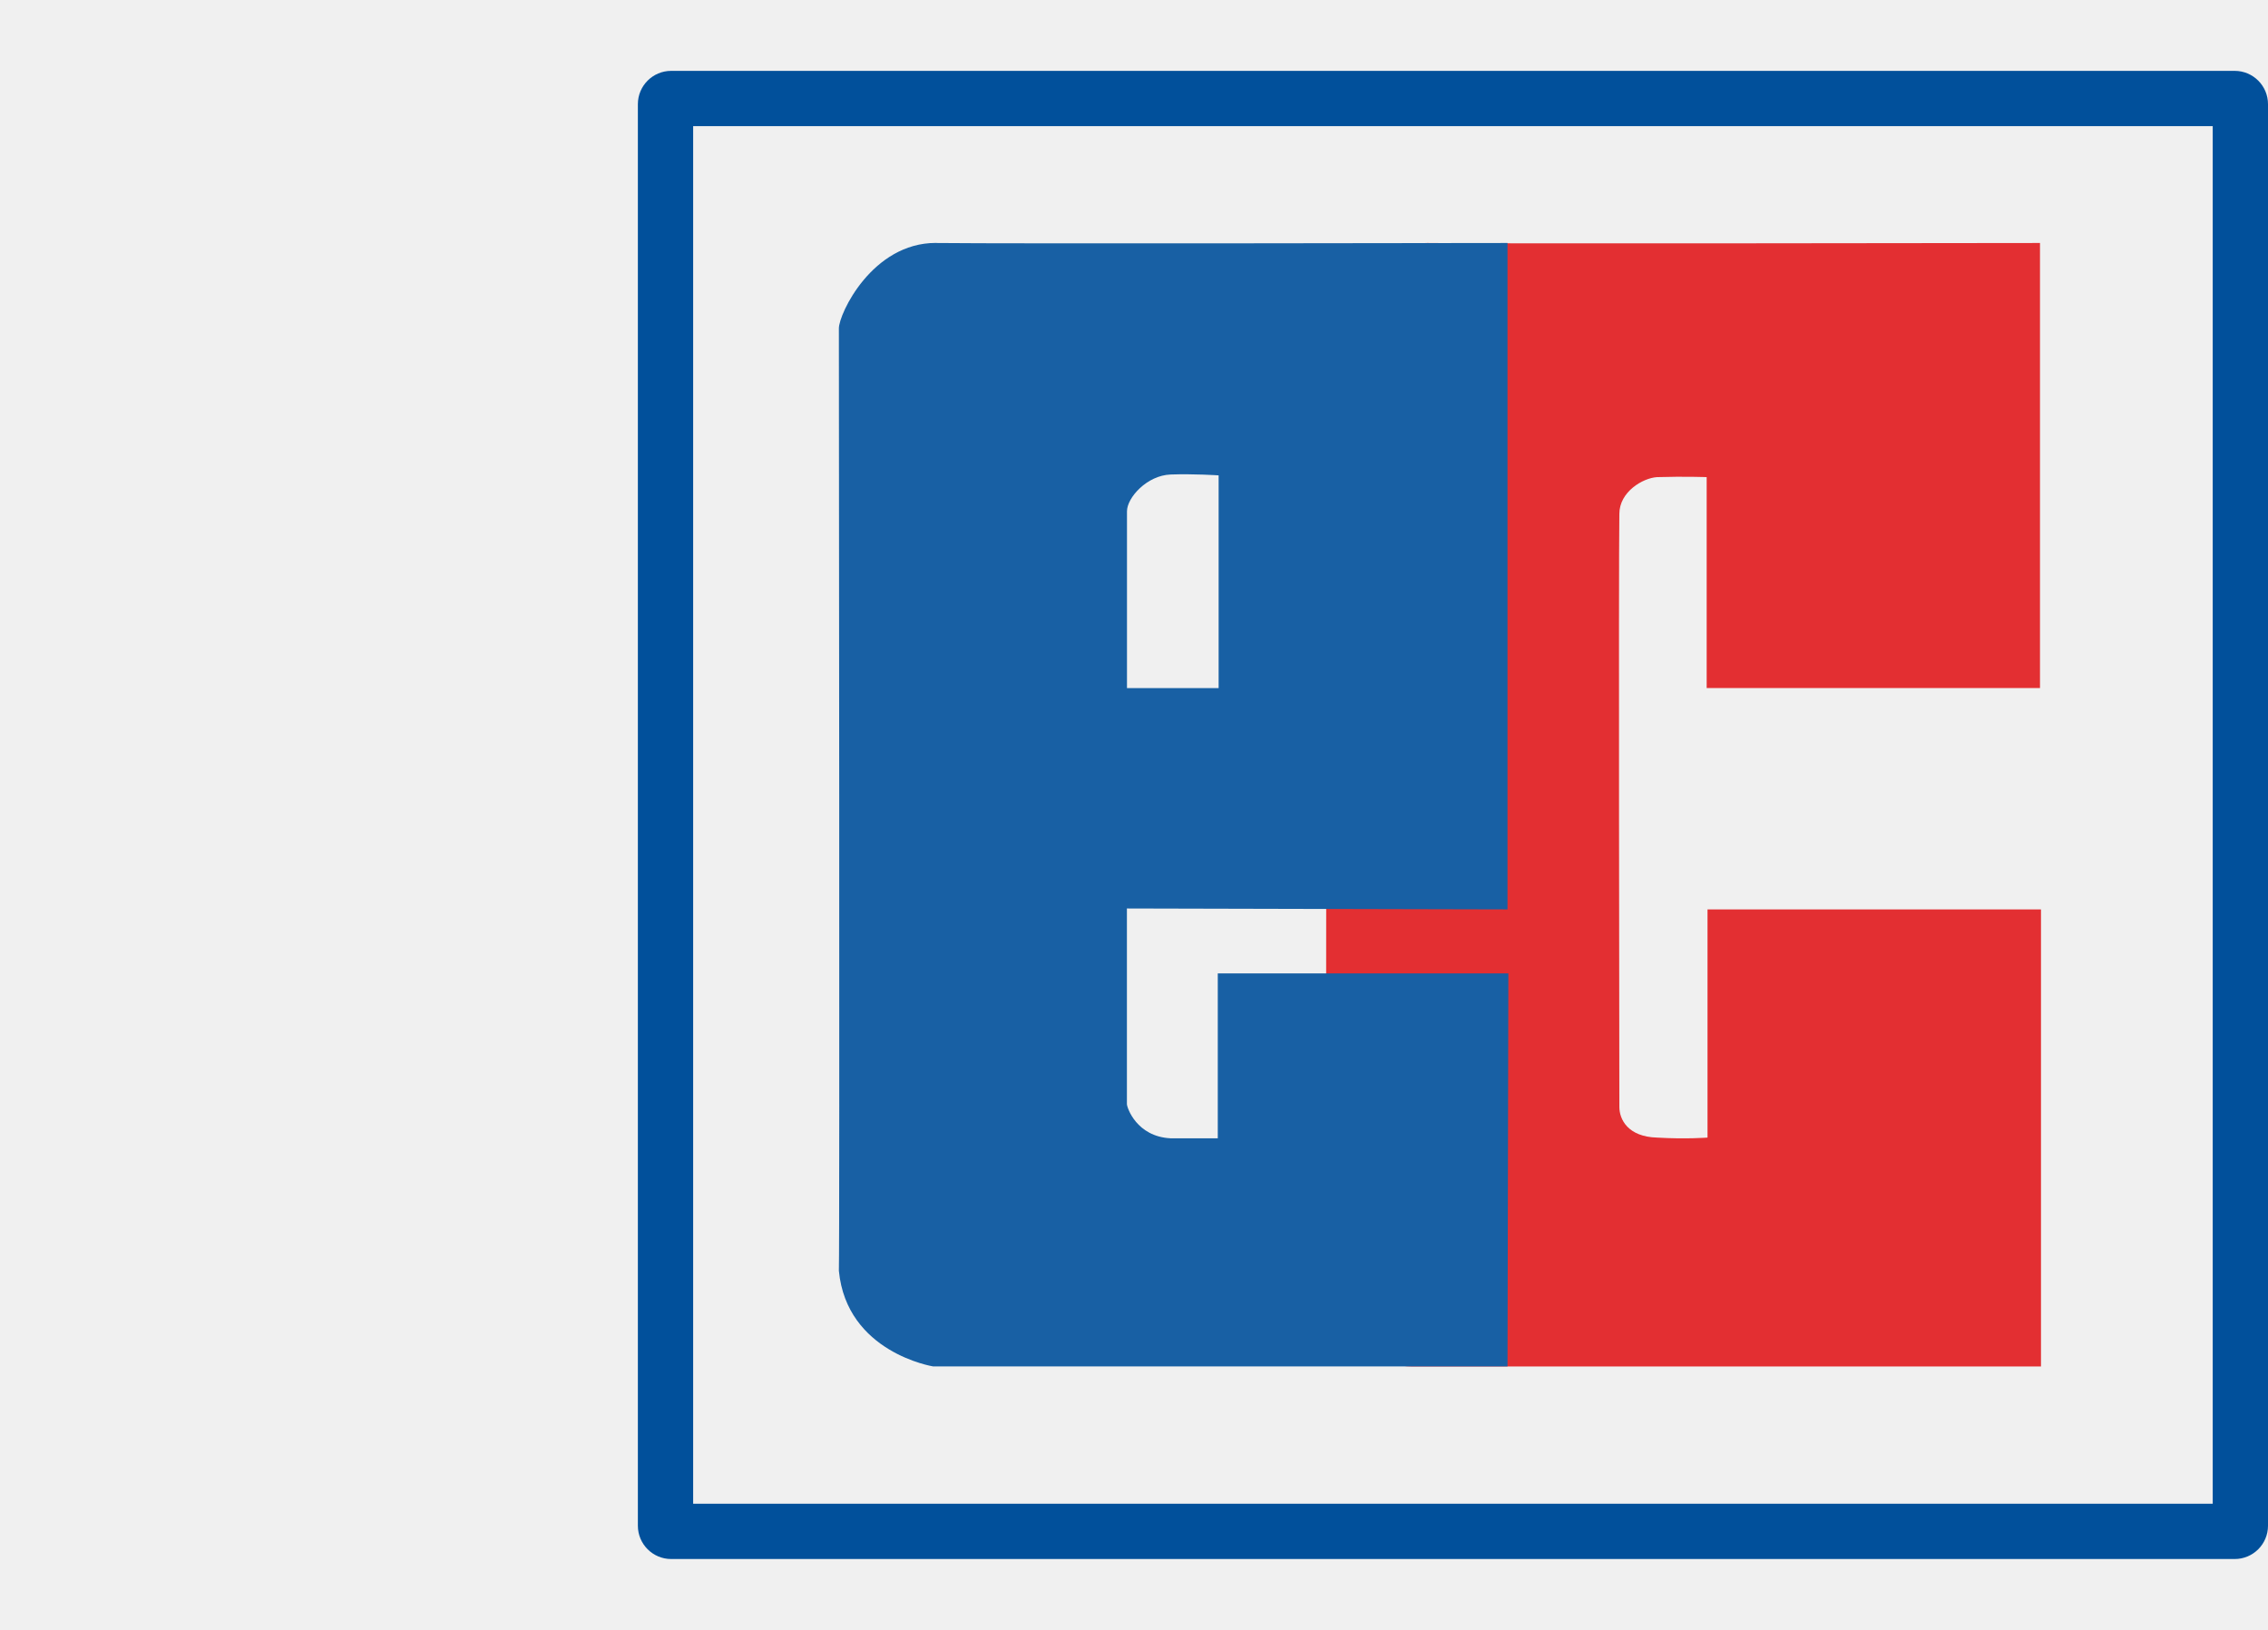
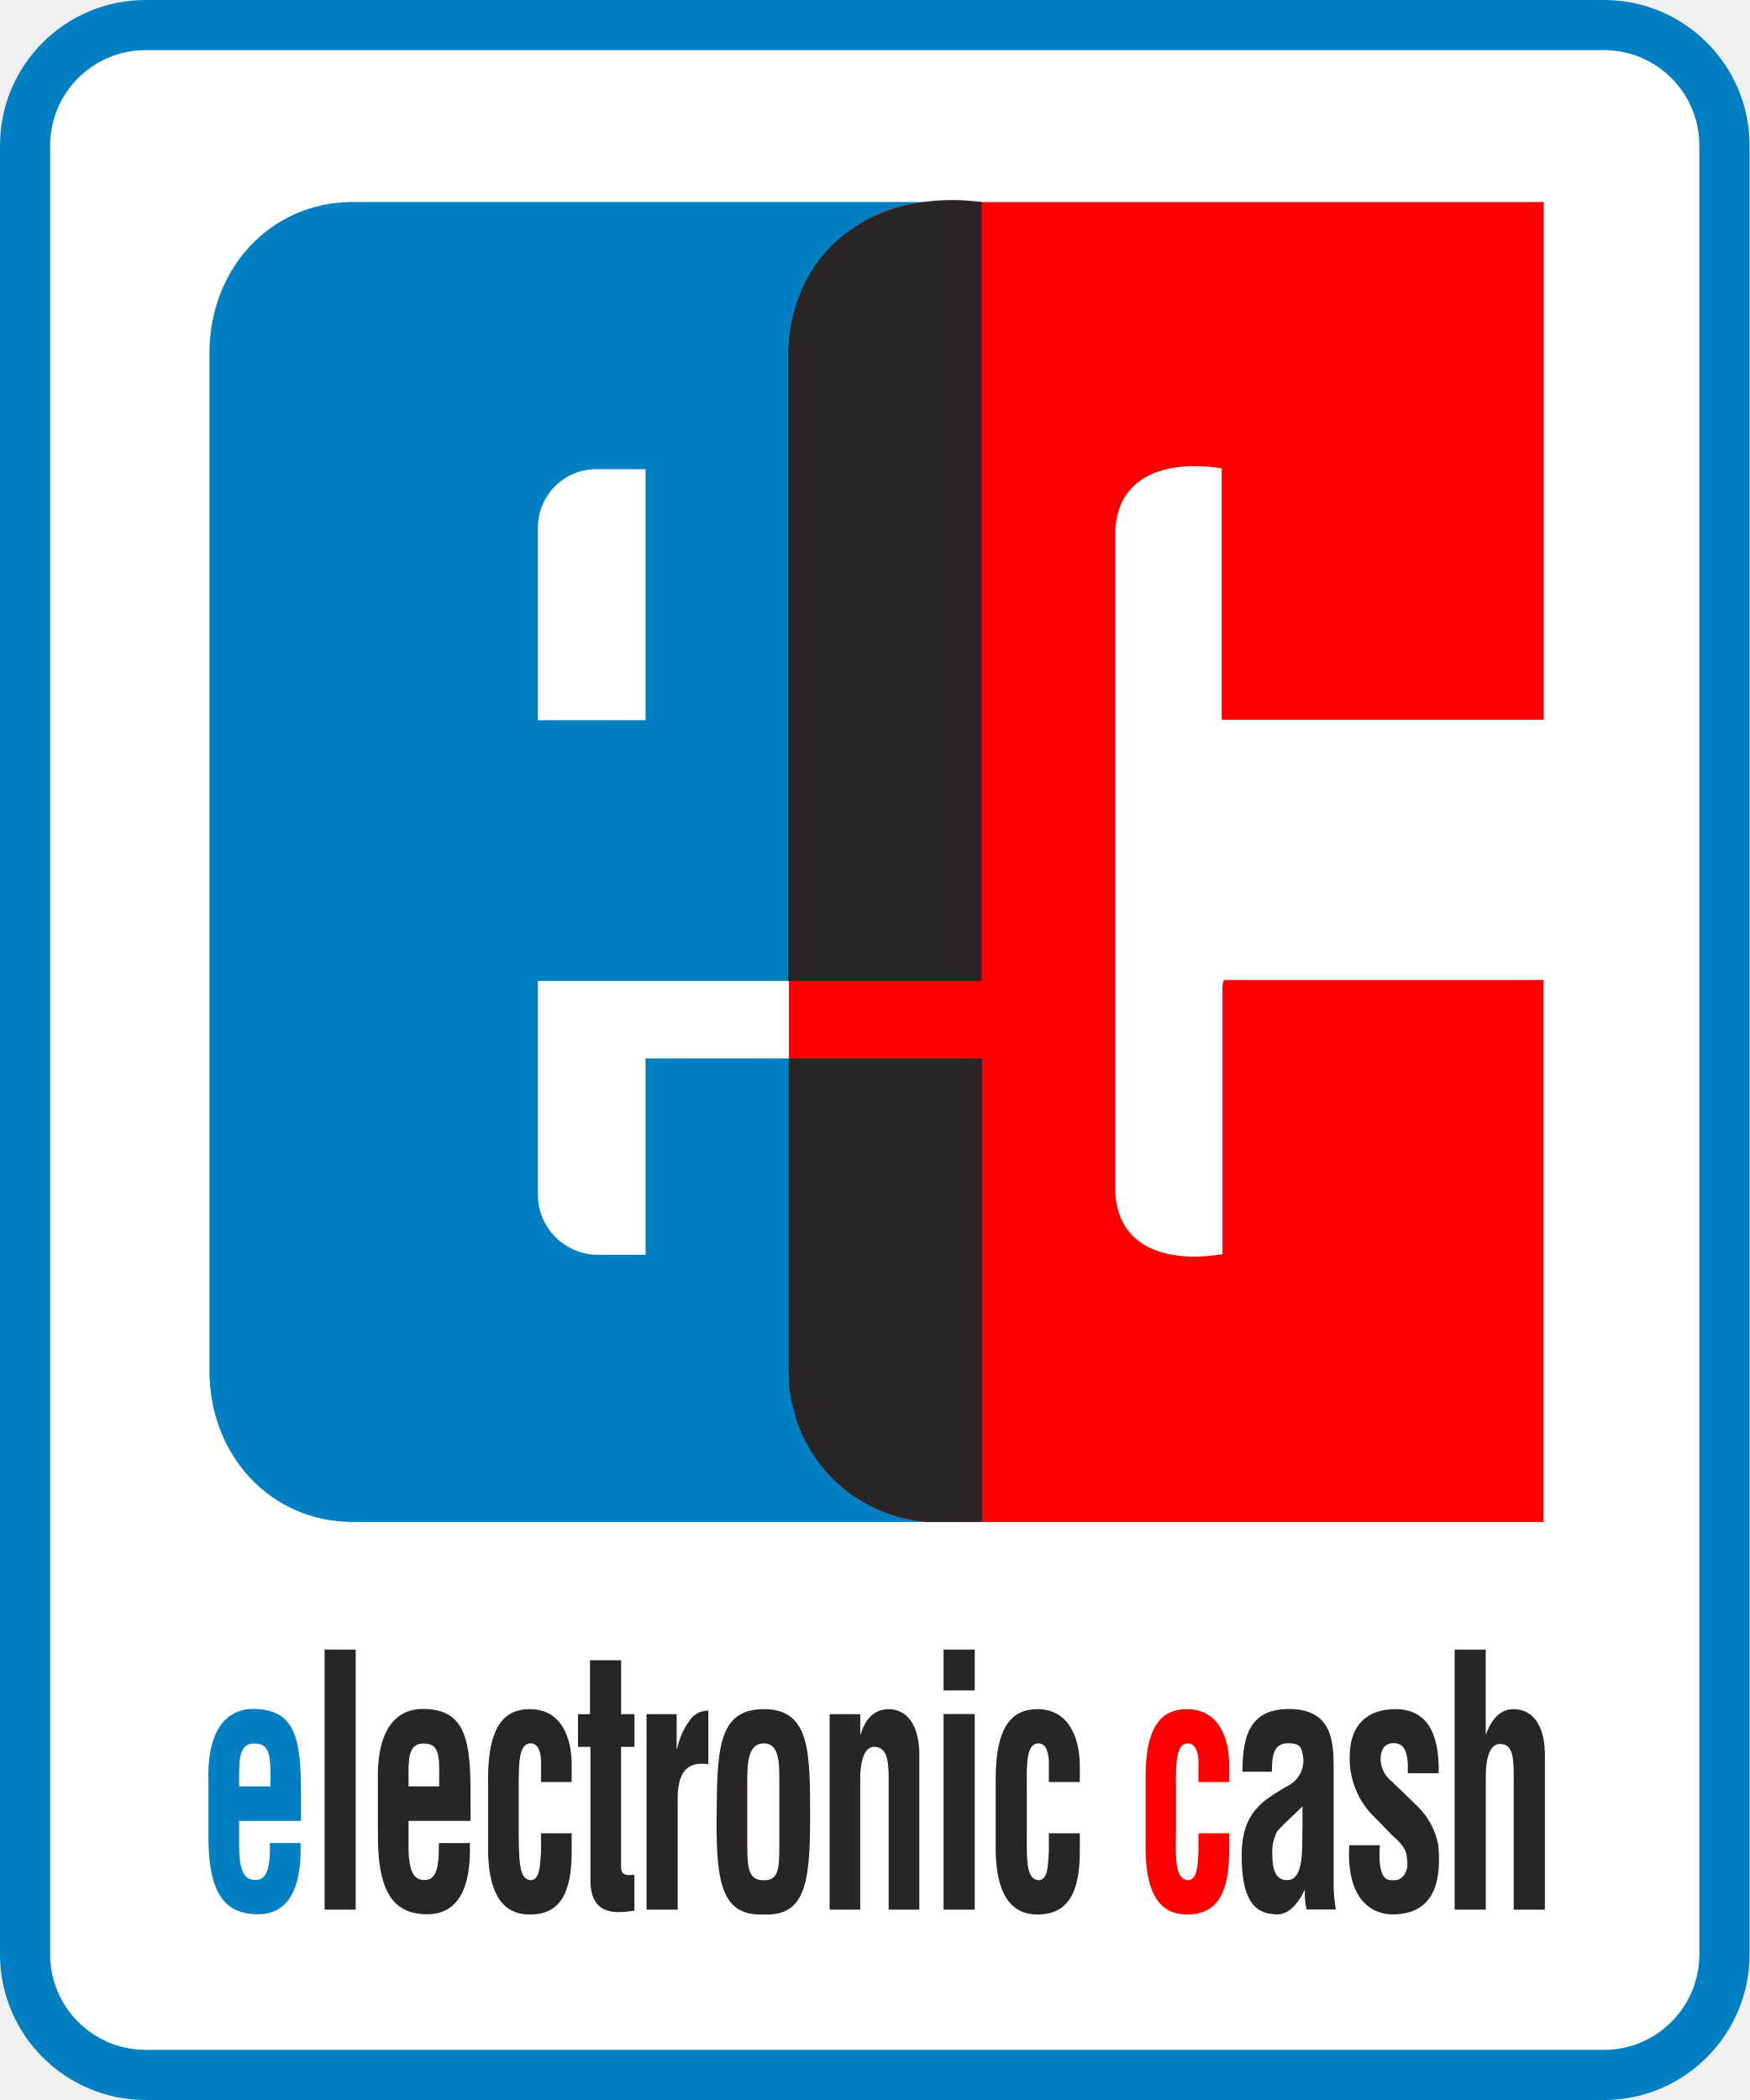
- <svg xmlns="http://www.w3.org/2000/svg" xmlns:xlink="http://www.w3.org/1999/xlink" width="32" height="23" viewBox="0 0 32 23">
+ <svg xmlns="http://www.w3.org/2000/svg" viewBox="0 0 272.83 327.53">
  <defs>
-     <rect id="a" width="23" height="21" rx=".47" />
-     <mask id="b" x="0" y="0" width="23" height="21" fill="#fff">
-       <use xlink:href="#a" />
-     </mask>
+     <style>
+       .ec-a {
+         fill: #fff;
+       }
+       .ec-b,
+       .ec-c {
+         fill: #007fc3;
+       }
+       .ec-c,
+       .ec-d,
+       .ec-f {
+         fill-rule: evenodd;
+       }
+       .ec-d,
+       .ec-e {
+         fill: red;
+       }
+       .ec-f,
+       .ec-g {
+         fill: #292526;
+       }
+     </style>
  </defs>
-   <g transform="translate(9 1)" fill="none" fill-rule="evenodd">
-     <use stroke="#01509B" mask="url(#b)" stroke-width="1.56" xlink:href="#a" />
-     <g opacity=".9">
-       <path d="M19.796 18.283h-8.868c-.727 0-1.22-.711-1.22-1.218 0-.47.013-12.924 0-13.406-.012-.482.85-1.23 1.43-1.23.578.012 8.645 0 8.645 0v6.28H15.08V5.733s-.308-.012-.702 0c-.198.013-.53.206-.53.519-.012.65 0 8.174 0 8.367 0 .18.123.422.53.434.406.024.714 0 .714 0v-3.22h4.705v6.451" fill="#E11A1D" />
-       <path d="M8.194 5.708s-.357-.024-.678-.012c-.332.012-.615.326-.615.519V8.71h1.293V5.708zm-3.99-3.279c.973.012 8.066 0 8.066 0v9.404L6.9 11.82v2.76c0 .049.136.459.616.483h.666v-2.327h4.1l-.012 5.546H4.166s-1.22-.194-1.33-1.35c.013-.434 0-13.082 0-13.298 0-.205.469-1.206 1.368-1.206z" fill="#00509B" />
-     </g>
-   </g>
+   <path class="ec-a" d="M3.91,22.68A18.78,18.78,0,0,1,22.68,3.91H250.15a18.78,18.78,0,0,1,18.77,18.77V304.82a18.78,18.78,0,0,1-18.77,18.8H22.68a18.78,18.78,0,0,1-18.77-18.8Z" />
+   <path class="ec-b" d="M250.15,327.53H22.68A22.73,22.73,0,0,1,0,304.82V22.68A22.71,22.71,0,0,1,22.68,0H250.15a22.71,22.71,0,0,1,22.68,22.68V304.82A22.73,22.73,0,0,1,250.15,327.53ZM22.68,7.82A14.88,14.88,0,0,0,7.82,22.68V304.82a14.89,14.89,0,0,0,14.86,14.89H250.15A14.89,14.89,0,0,0,265,304.82V22.68A14.88,14.88,0,0,0,250.15,7.82Z" />
+   <path class="ec-b" d="M83.88,82.26v30.07h16.79V73.17H93A9.12,9.12,0,0,0,83.88,82.26Zm0,103.89a9.38,9.38,0,0,0,9.22,9.56h7.57V165.08h52.4v72.3h-98c-13,0-22.4-10.54-22.4-23.48V55c0-13,9.43-23.5,22.4-23.5h98V153H83.88v33.2" />
+   <path class="ec-c" d="M37.29,278.62h4.88v-2.69c-.08-3-.64-4-2.58-4-2.35,0-2.3,2.7-2.3,5.49Zm-4.78,7.21v-8c-.27-7.2,2.3-11.29,7-11.29,6.72,0,7.43,5,7.43,13.38V284H37.29v4.44c.1,4,1.13,4.78,2.57,4.78,1.74,0,2.31-1.87,2.23-5.76h4.78c.2,6.81-1.74,11.1-6.64,11.1-5.56,0-7.84-3.82-7.72-12.77" />
+   <path class="ec-d" d="M240.69,237.38H144.54l-1.1-.13-1-.14-1.13-.2-1-.27-1-.37-1-.34-1-.34a23.33,23.33,0,0,1-12.74-13.19l-.35-1-.29-1.13-.27-1-.27-1-.15-1.13-.14-1,0-1.17-.08-1V54.81a23.41,23.41,0,0,1,6.52-16.15A22.34,22.34,0,0,1,137,33.39l1-.44,1-.34,1-.27,1-.27,1.1-.22,1.05-.12,1-.15,1.11-.07h95.46v80.75H190.52V73.05c-7.75-1.23-16.13.54-16.6,9.63V79.13l0,3.67,0-.12V186l0-.15,0,.91V186c.49,9.12,8.83,10.91,16.72,9.61v-42l.22-.76h49.83v84.48" />
+   <path class="ec-e" d="M191.67,277.94h-4.78v-3.38c-.07-1.67-.69-2.65-1.67-2.65-1.84,0-1.84,3.11-1.84,6.79v7.23c-.17,5.95.4,7.06,1.84,7.33,1.47-.08,1.55-2.09,1.67-4.51v-2.82h4.78v2.82c0,6.37-1.79,9.85-6.57,9.85-4.24,0-6.64-3.26-6.45-11.37V277.4c-.07-8.6,2.77-10.83,6.45-10.83,4.85,0,6.67,4.43,6.57,8.94v2.43" />
+   <path class="ec-f" d="M145,237.38a23.51,23.51,0,0,1-15.47-7.06,24.75,24.75,0,0,1-5-7.92l-.35-1-.29-1.13-.27-1-.27-1-.15-1.13-.14-1,0-1.17-.08-1V165.08h30.15v72.3ZM122.92,54.81c.59-16.59,14.17-25.41,30.15-23.3V153H122.92V54.81" />
+   <rect class="ec-g" x="50.62" y="257.28" width="4.85" height="40.56" />
+   <path class="ec-f" d="M63.71,278.62h4.78v-2.69c0-3-.54-4-2.48-4-2.45,0-2.3,2.7-2.3,5.49Zm-4.78,7.21v-8c-.22-7.2,2.28-11.29,7-11.29,6.74,0,7.45,5,7.45,13.38V284H63.71v4.44c.07,4,1.13,4.78,2.5,4.78,1.81,0,2.28-1.87,2.23-5.76h4.83c.22,6.81-1.72,11.1-6.64,11.1-5.54,0-7.77-3.82-7.7-12.77" />
+   <path class="ec-g" d="M89.15,277.94H84.37v-3.38c-.07-1.67-.61-2.65-1.64-2.65-1.84,0-1.84,3.11-1.84,6.79v7.23c0,5.95.44,7.06,1.84,7.33,1.44-.08,1.49-2.09,1.64-4.51v-2.82h4.78v2.82c0,6.37-1.72,9.85-6.52,9.85-4.29,0-6.71-3.26-6.52-11.37V277.4c0-8.6,2.84-10.83,6.52-10.83,4.88,0,6.59,4.43,6.52,8.94v2.43" />
+   <path class="ec-g" d="M98.93,292.42V298c-2.92.42-6.86.86-6.86-4.83V272.45H90.13v-5.1H92v-8.41h4.86v8.41h2.08v5.1H96.85v19c.14,1.25,1.47,1,2.08.95" />
+   <path class="ec-g" d="M105.52,267.35v5.39h.08a11.3,11.3,0,0,1,1.86-4.29,3.53,3.53,0,0,1,3-1.66v8.38c-2.7-.42-4.71.56-4.78,5.07v17.6h-4.86V267.35h4.66" />
+   <path class="ec-f" d="M119.1,298.6c-6.3.22-7.43-4.36-7.35-14.9s.07-17.13,7.35-17.13,7.23,6.66,7.23,17.13S125.35,298.82,119.1,298.6Zm-2.57-20.86v10.12c0,3.73.29,5.4,2.57,5.4s2.43-1.67,2.43-5.4V277.74c0-2.84,0-5.83-2.43-5.83s-2.57,3-2.57,5.83" />
+   <path class="ec-g" d="M134.15,267.35v3.11h.07c1.1-3.55,3.26-3.89,4.36-3.89,2.7,0,4.93,2.28,4.78,7.69v23.58h-4.78V277.52c0-3-.27-4.9-2.08-5.07s-2.43,2.45-2.35,5.64v19.75h-4.78V267.35h4.78" />
+   <path class="ec-f" d="M152,263.65h-4.86v-6.37H152Zm0,34.19h-4.86V267.33H152Z" />
+   <path class="ec-g" d="M168.39,277.94h-4.83v-3.38c-.1-1.67-.64-2.65-1.62-2.65-1.86,0-1.86,3.11-1.81,6.79v7.23c-.13,5.95.36,7.06,1.81,7.33,1.47-.08,1.47-2.09,1.62-4.51v-2.82h4.83v2.82c0,6.37-1.82,9.85-6.6,9.85-4.21,0-6.71-3.26-6.52-11.37V277.4c0-8.6,2.87-10.83,6.52-10.83,4.86,0,6.6,4.43,6.6,8.94v2.43" />
+   <path class="ec-f" d="M203.11,285v-3.26c-1.17,1.18-2.62,2.4-3.94,3.87a6.89,6.89,0,0,0-.76,3.68c0,2.35.56,3.95,2.28,3.95C203.48,293.26,203,288,203.11,285Zm5.2,12.82h-4.56a11.67,11.67,0,0,1-.27-3.11c-1.17,2.47-2.64,3.87-4.31,3.87-3.87,0-5.54-2.77-5.54-9.14,0-6.87,3.33-8.61,7.13-10.88a4.39,4.39,0,0,0,2.35-5.08c-.19-1.37-1-1.59-2.2-1.59-2.21,0-2.57,1.67-2.57,4.44h-4.59c0-5.76,1.25-9.78,7.28-9.78,6.59,0,6.94,4.92,6.94,9v18a22.93,22.93,0,0,0,.34,4.24" />
+   <path class="ec-g" d="M210.39,287.79h4.78c-.34,5.61,1.18,5.47,2.23,5.47,1.45,0,2.36-1.52,2-3.46-.07-1.74-1.44-2.72-2.35-3.6l-2.57-2.65a12.68,12.68,0,0,1-4-9.63c0-4.71,2.57-7.35,7.13-7.35,4.73,0,6.89,3.53,6.74,10h-4.81c.1-3.38-.53-4.7-2.25-4.7-1.13,0-2,.76-2,2.5a4.54,4.54,0,0,0,1.81,3.53l4,3.87a11.49,11.49,0,0,1,3.19,6c.49,5.34-.42,10.81-7.16,10.81-2.48,0-7.26-1.52-6.72-10.81" />
+   <path class="ec-g" d="M231.69,297.84h-4.85V257.28h4.85v13.18h.05c1.32-3.6,3.33-3.89,4.31-3.89,2.77,0,5,2.28,4.86,7.69v23.58h-4.86V277c0-3-.19-4.9-2-5s-2.42,2.35-2.35,5.68v20.25" />
</svg>
